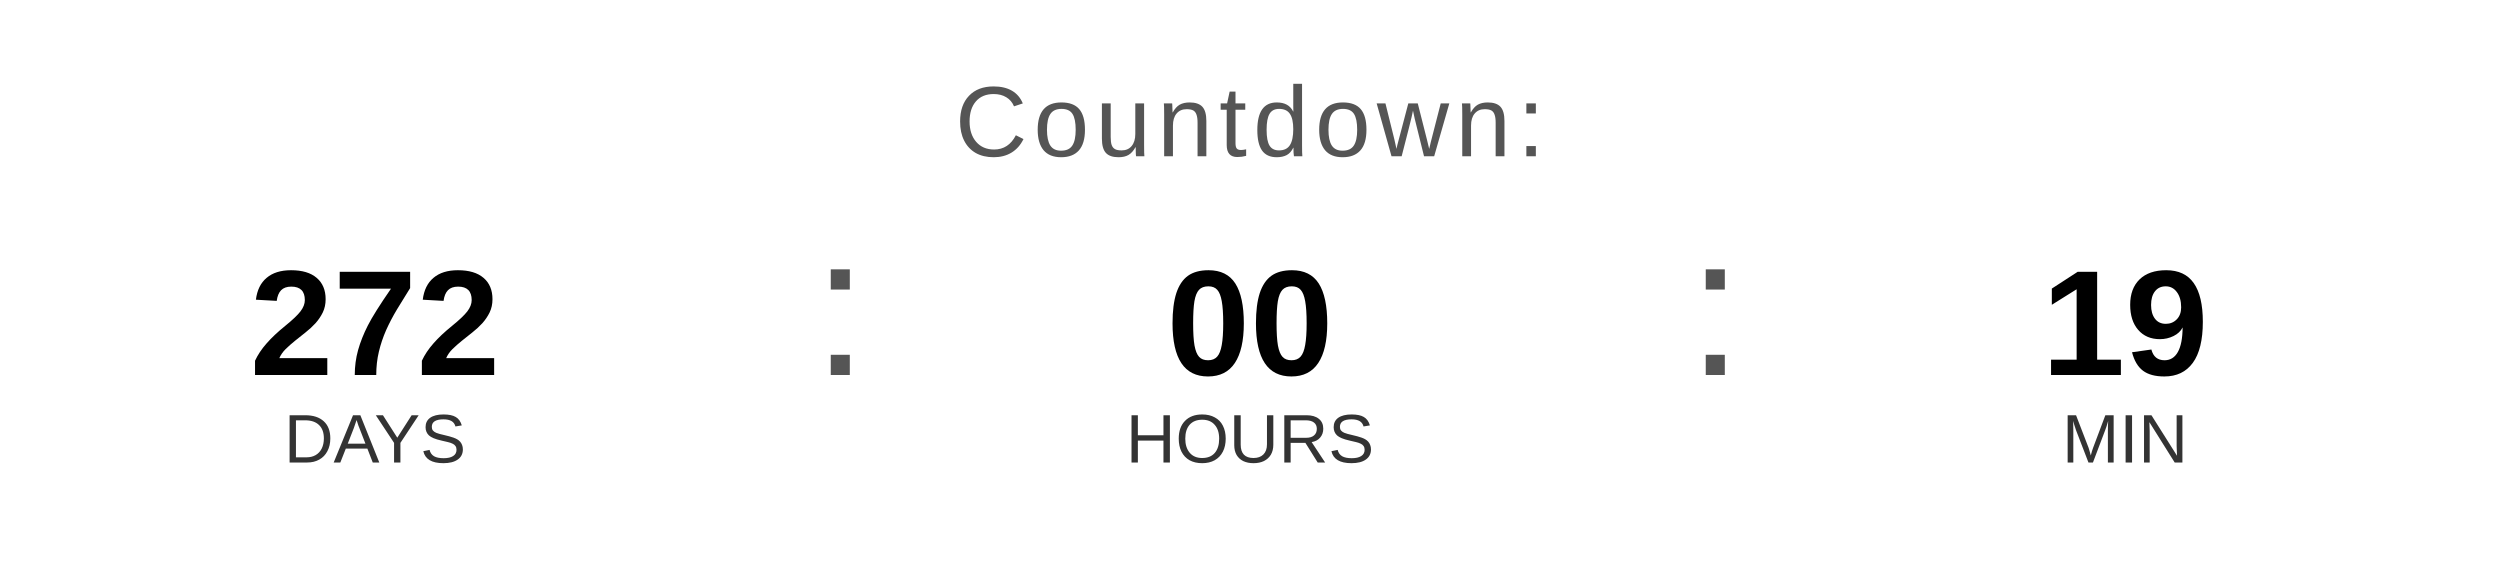
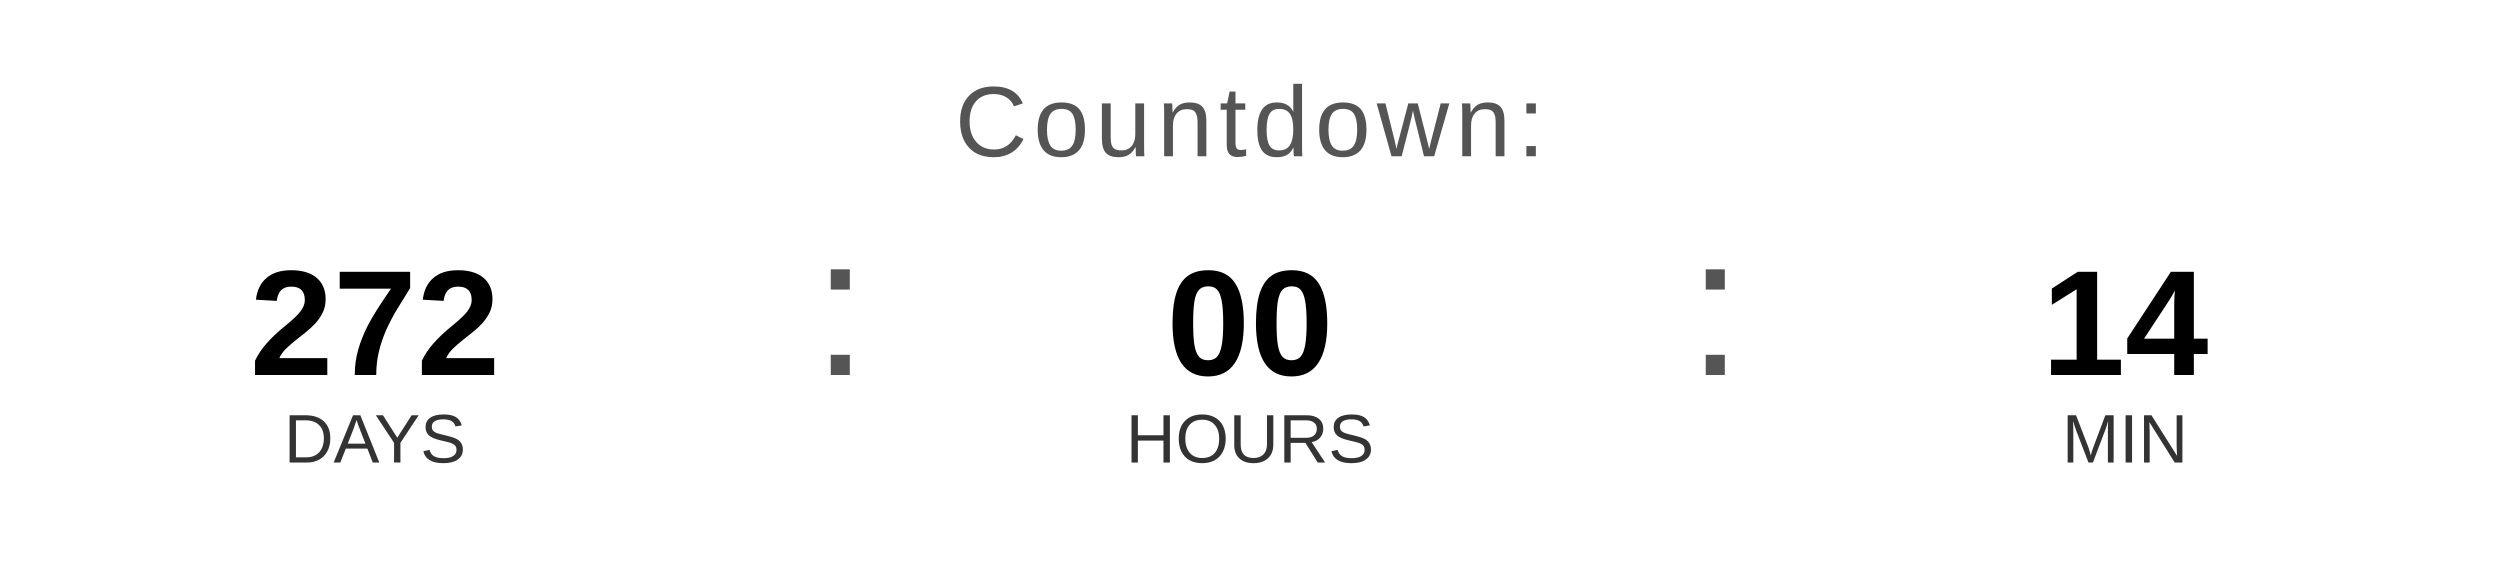
<svg xmlns="http://www.w3.org/2000/svg" width="400" height="90" viewBox="0 0 400 90">
  <text x="200" y="25" font-family="Arial, Helvetica, sans-serif" font-size="16" fill="#555555" text-anchor="middle" letter-spacing="1">
    Countdown:
  </text>
  <text x="60" y="60" font-family="Arial, Helvetica, sans-serif" font-size="24" font-weight="bold" fill="#000000" text-anchor="middle">272</text>
  <text x="60" y="74" font-family="Arial, Helvetica, sans-serif" font-size="11" fill="#333333" text-anchor="middle">DAYS</text>
  <text x="130" y="60" font-family="Arial, sans-serif" font-size="32" fill="#555555">:</text>
  <text x="200" y="60" font-family="Arial, Helvetica, sans-serif" font-size="24" font-weight="bold" fill="#000000" text-anchor="middle">00</text>
  <text x="200" y="74" font-family="Arial, Helvetica, sans-serif" font-size="11" fill="#333333" text-anchor="middle">HOURS</text>
  <text x="270" y="60" font-family="Arial, sans-serif" font-size="32" fill="#555555">:</text>
-   <text x="340" y="60" font-family="Arial, Helvetica, sans-serif" font-size="24" font-weight="bold" fill="#000000" text-anchor="middle">19</text>
+   <text x="340" y="60" font-family="Arial, Helvetica, sans-serif" font-size="24" font-weight="bold" fill="#000000" text-anchor="middle">14</text>
  <text x="340" y="74" font-family="Arial, Helvetica, sans-serif" font-size="11" fill="#333333" text-anchor="middle">MIN</text>
</svg>
